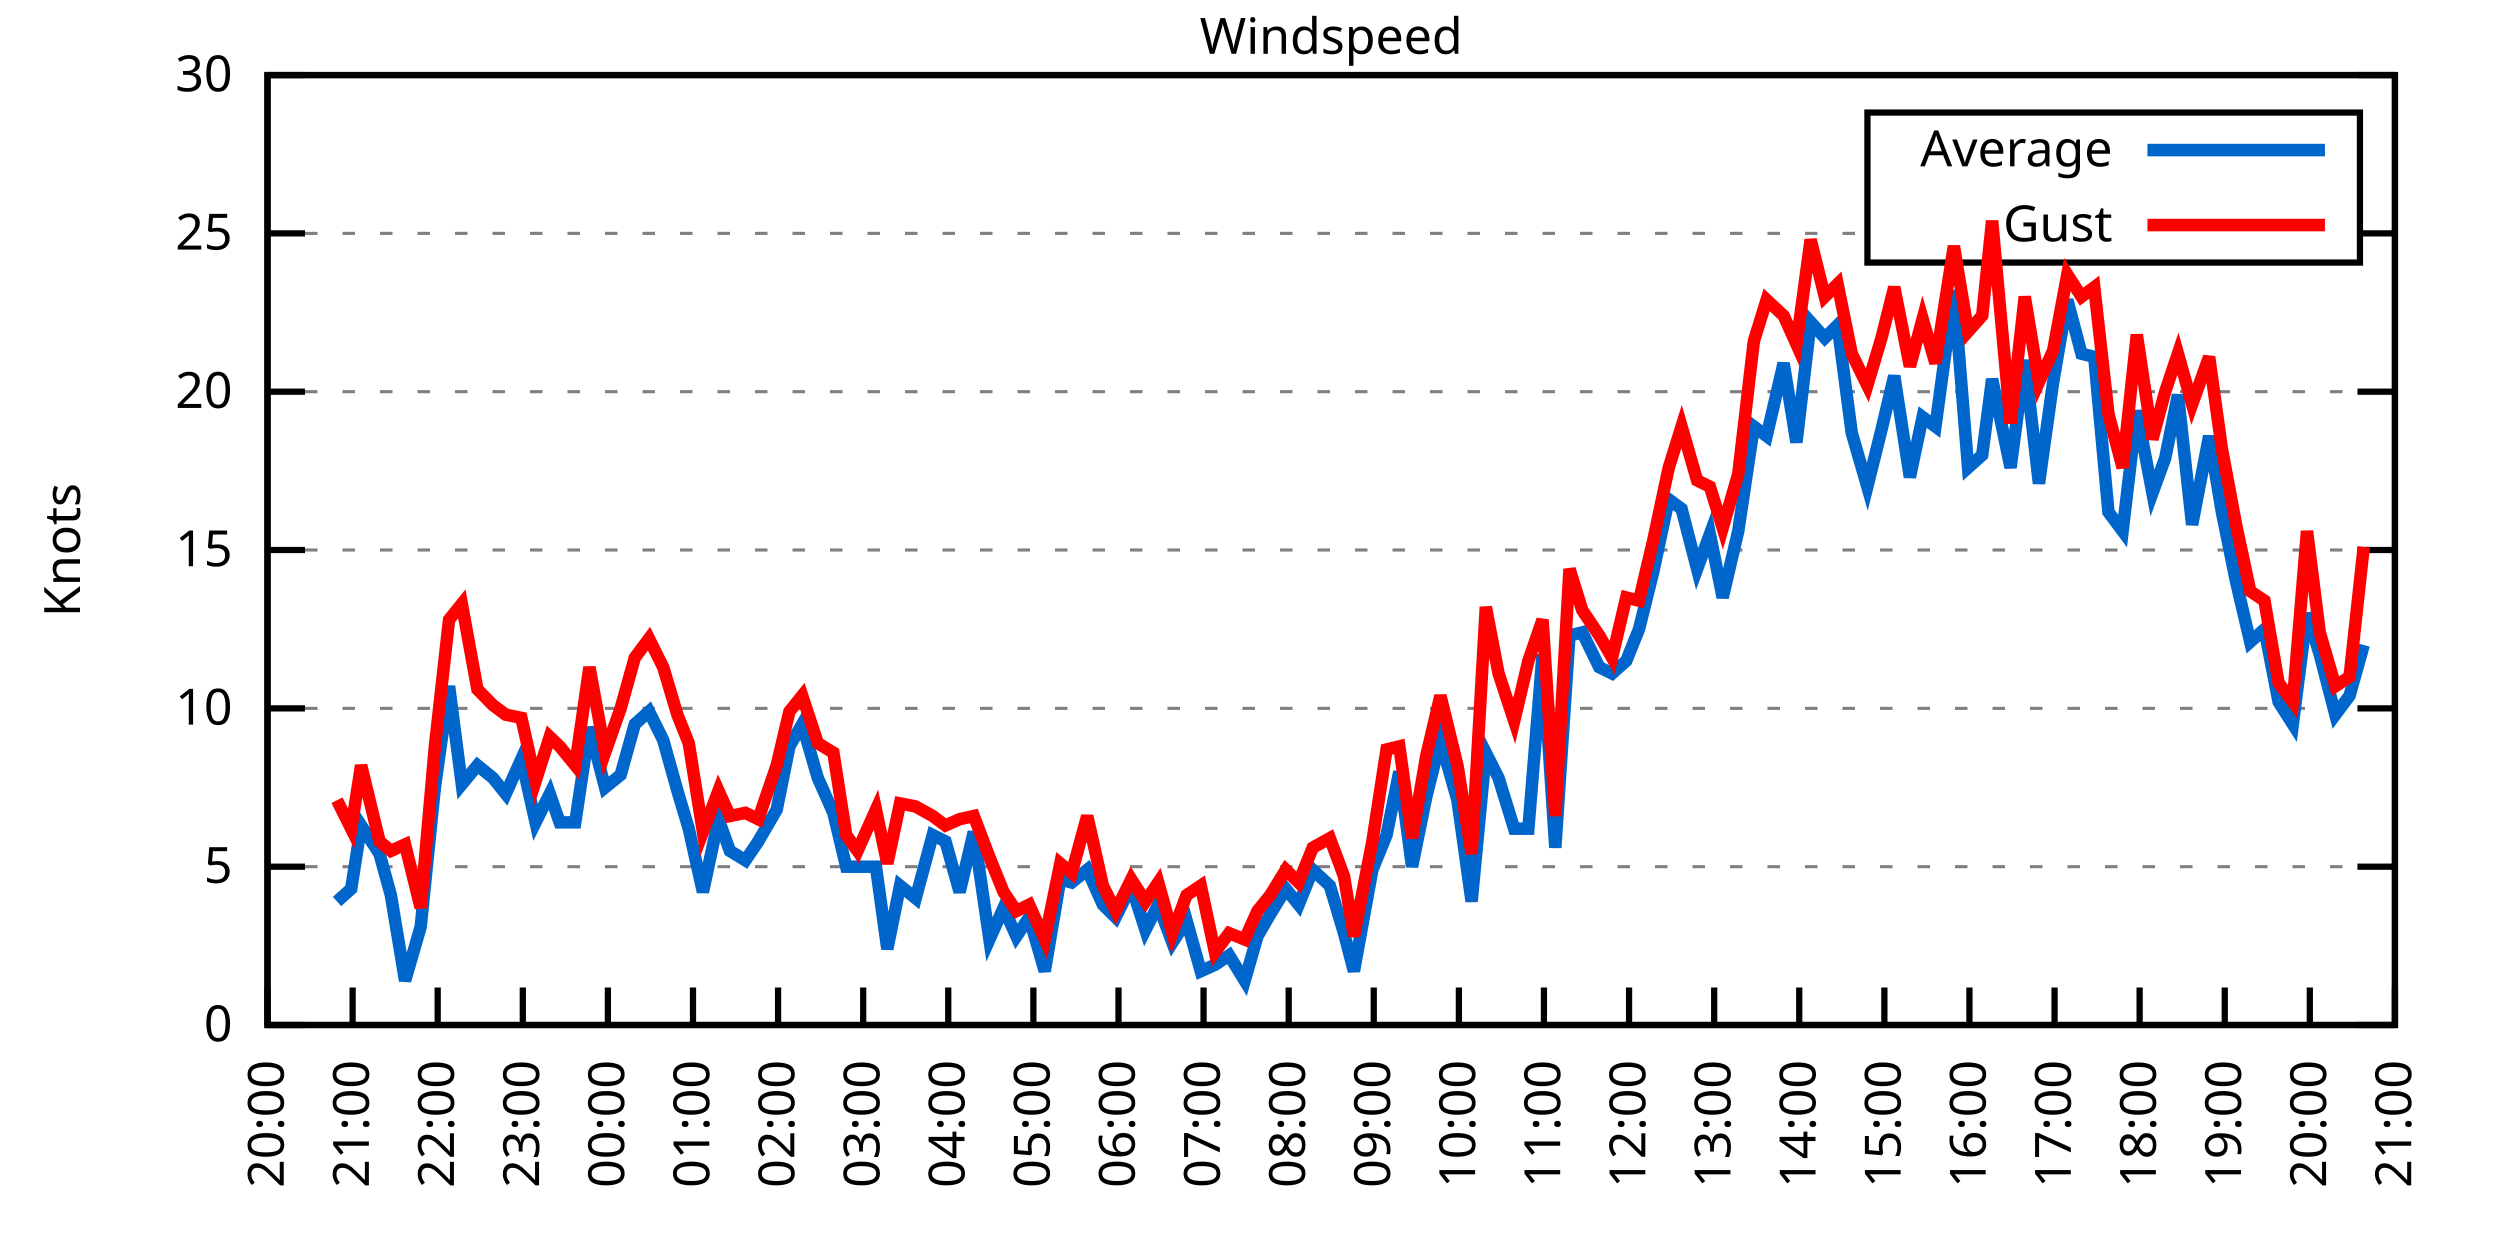
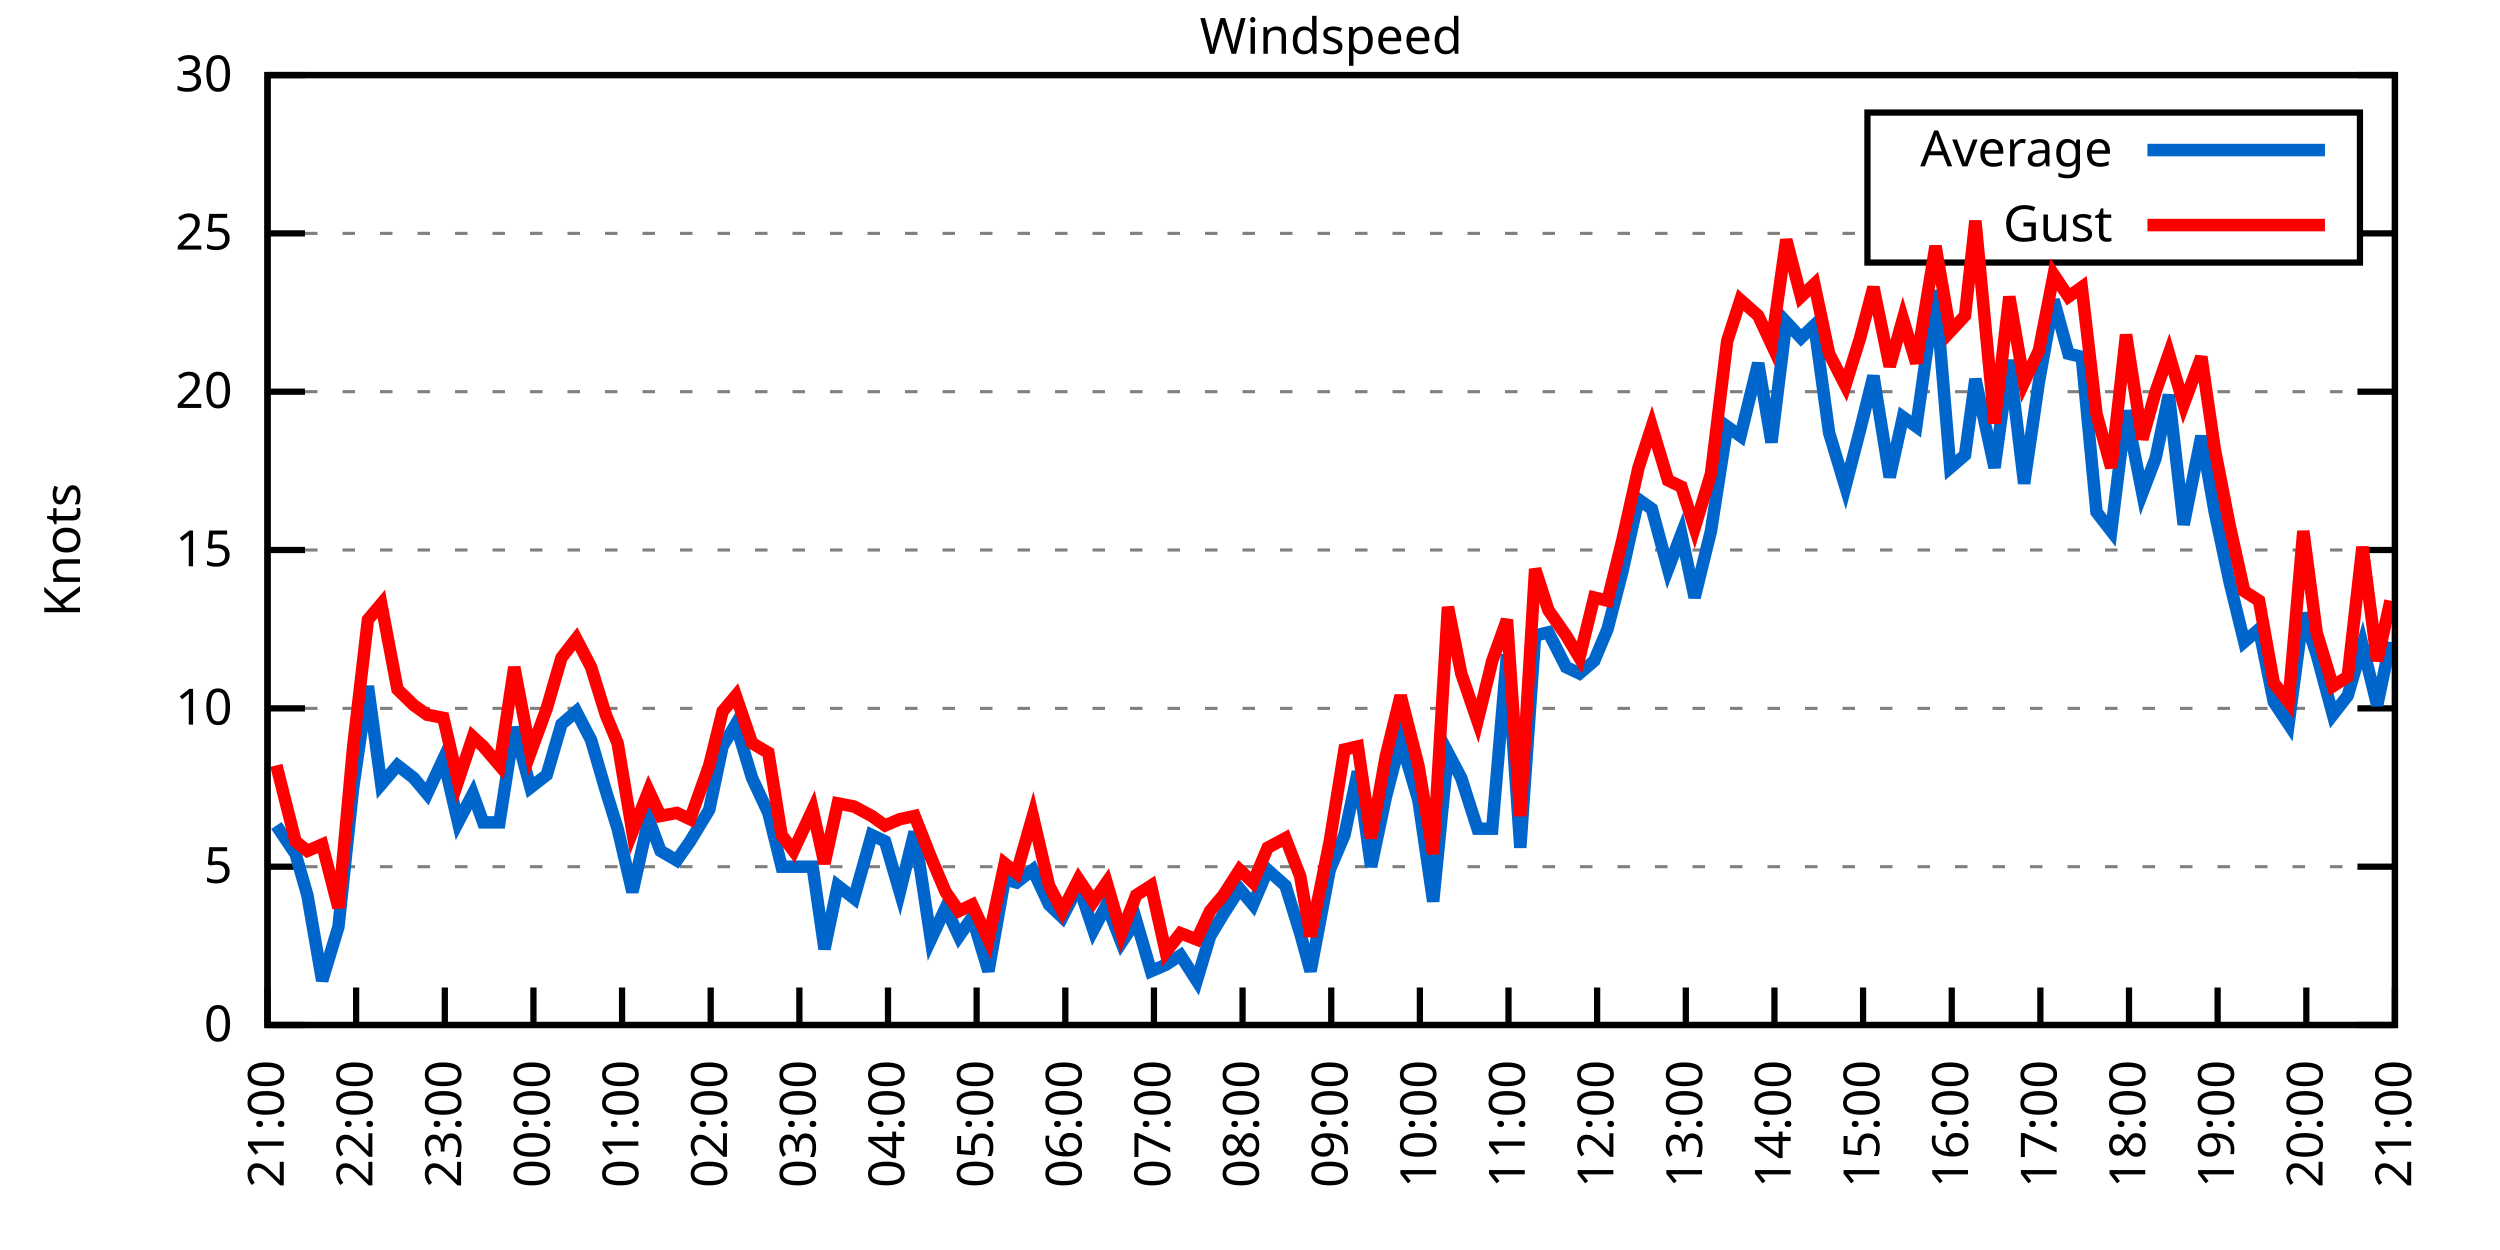
<svg xmlns="http://www.w3.org/2000/svg" xmlns:xlink="http://www.w3.org/1999/xlink" width="400" height="200" viewBox="0 0 400 200">
  <g id="gnuplot_canvas">
    <rect x="0" y="0" width="400" height="200" fill="none" />
    <defs>
      <circle id="gpDot" r="0.5" stroke-width="0.5" stroke="currentColor" />
      <path id="gpPt0" stroke-width="0.333" stroke="currentColor" d="M-1,0 h2 M0,-1 v2" />
      <path id="gpPt1" stroke-width="0.333" stroke="currentColor" d="M-1,-1 L1,1 M1,-1 L-1,1" />
      <path id="gpPt2" stroke-width="0.333" stroke="currentColor" d="M-1,0 L1,0 M0,-1 L0,1 M-1,-1 L1,1 M-1,1 L1,-1" />
      <rect id="gpPt3" stroke-width="0.333" stroke="currentColor" x="-1" y="-1" width="2" height="2" />
      <rect id="gpPt4" stroke-width="0.333" stroke="currentColor" fill="currentColor" x="-1" y="-1" width="2" height="2" />
      <circle id="gpPt5" stroke-width="0.333" stroke="currentColor" cx="0" cy="0" r="1" />
      <use xlink:href="#gpPt5" id="gpPt6" fill="currentColor" stroke="none" />
      <path id="gpPt7" stroke-width="0.333" stroke="currentColor" d="M0,-1.33 L-1.33,0.67 L1.33,0.67 z" />
      <use xlink:href="#gpPt7" id="gpPt8" fill="currentColor" stroke="none" />
      <use xlink:href="#gpPt7" id="gpPt9" stroke="currentColor" transform="rotate(180)" />
      <use xlink:href="#gpPt9" id="gpPt10" fill="currentColor" stroke="none" />
      <use xlink:href="#gpPt3" id="gpPt11" stroke="currentColor" transform="rotate(45)" />
      <use xlink:href="#gpPt11" id="gpPt12" fill="currentColor" stroke="none" />
      <path id="gpPt13" stroke-width="0.333" stroke="currentColor" d="M0,1.330 L1.265,0.411 L0.782,-1.067 L-0.782,-1.076 L-1.265,0.411 z" />
      <use xlink:href="#gpPt13" id="gpPt14" fill="currentColor" stroke="none" />
      <filter id="textbox" filterUnits="objectBoundingBox" x="0" y="0" height="1" width="1">
        <feFlood flood-color="white" flood-opacity="1" result="bgnd" />
        <feComposite in="SourceGraphic" in2="bgnd" operator="atop" />
      </filter>
      <filter id="greybox" filterUnits="objectBoundingBox" x="0" y="0" height="1" width="1">
        <feFlood flood-color="lightgrey" flood-opacity="1" result="grey" />
        <feComposite in="SourceGraphic" in2="grey" operator="atop" />
      </filter>
    </defs>
    <g fill="none" color="white" stroke="currentColor" stroke-width="1.00" stroke-linecap="butt" stroke-linejoin="miter">
</g>
    <g fill="none" color="black" stroke="currentColor" stroke-width="1.00" stroke-linecap="butt" stroke-linejoin="miter">
      <g stroke="none" shape-rendering="crispEdges">
        <polygon fill="rgb(255, 255, 255)" points="42.80,164.00 383.18,164.00 383.18,12.02 42.80,12.02 " />
      </g>
    </g>
    <g fill="none" color="black" stroke="currentColor" stroke-width="1.00" stroke-linecap="butt" stroke-linejoin="miter">
</g>
    <g fill="none" color="black" stroke="black" stroke-width="0.50" stroke-linecap="butt" stroke-linejoin="miter">
</g>
    <g fill="none" color="gray" stroke="currentColor" stroke-width="0.50" stroke-linecap="butt" stroke-linejoin="miter">
      <path stroke="gray" stroke-dasharray="2,4" class="gridline" d="M42.80,164.00 L383.19,164.00  " />
    </g>
    <g fill="none" color="gray" stroke="gray" stroke-width="1.00" stroke-linecap="butt" stroke-linejoin="miter">
</g>
    <g fill="none" color="black" stroke="currentColor" stroke-width="1.00" stroke-linecap="butt" stroke-linejoin="miter">
      <path stroke="black" d="M42.80,164.00 L48.80,164.00 M383.19,164.00 L377.19,164.00  " />
      <g transform="translate(37.20,166.60)" stroke="none" fill="black" font-family="Sans" font-size="8.00" text-anchor="end">
        <text>
          <tspan font-family="Sans"> 0</tspan>
        </text>
      </g>
    </g>
    <g fill="none" color="black" stroke="currentColor" stroke-width="1.00" stroke-linecap="butt" stroke-linejoin="miter">
</g>
    <g fill="none" color="black" stroke="black" stroke-width="0.50" stroke-linecap="butt" stroke-linejoin="miter">
</g>
    <g fill="none" color="gray" stroke="currentColor" stroke-width="0.50" stroke-linecap="butt" stroke-linejoin="miter">
      <path stroke="gray" stroke-dasharray="2,4" class="gridline" d="M42.80,138.67 L383.19,138.67  " />
    </g>
    <g fill="none" color="gray" stroke="gray" stroke-width="1.00" stroke-linecap="butt" stroke-linejoin="miter">
</g>
    <g fill="none" color="black" stroke="currentColor" stroke-width="1.00" stroke-linecap="butt" stroke-linejoin="miter">
      <path stroke="black" d="M42.80,138.67 L48.80,138.67 M383.19,138.67 L377.19,138.67  " />
      <g transform="translate(37.20,141.27)" stroke="none" fill="black" font-family="Sans" font-size="8.00" text-anchor="end">
        <text>
          <tspan font-family="Sans"> 5</tspan>
        </text>
      </g>
    </g>
    <g fill="none" color="black" stroke="currentColor" stroke-width="1.00" stroke-linecap="butt" stroke-linejoin="miter">
</g>
    <g fill="none" color="black" stroke="black" stroke-width="0.50" stroke-linecap="butt" stroke-linejoin="miter">
</g>
    <g fill="none" color="gray" stroke="currentColor" stroke-width="0.50" stroke-linecap="butt" stroke-linejoin="miter">
      <path stroke="gray" stroke-dasharray="2,4" class="gridline" d="M42.80,113.34 L383.19,113.34  " />
    </g>
    <g fill="none" color="gray" stroke="gray" stroke-width="1.00" stroke-linecap="butt" stroke-linejoin="miter">
</g>
    <g fill="none" color="black" stroke="currentColor" stroke-width="1.00" stroke-linecap="butt" stroke-linejoin="miter">
      <path stroke="black" d="M42.80,113.34 L48.80,113.34 M383.19,113.34 L377.19,113.34  " />
      <g transform="translate(37.20,115.94)" stroke="none" fill="black" font-family="Sans" font-size="8.00" text-anchor="end">
        <text>
          <tspan font-family="Sans"> 10</tspan>
        </text>
      </g>
    </g>
    <g fill="none" color="black" stroke="currentColor" stroke-width="1.00" stroke-linecap="butt" stroke-linejoin="miter">
</g>
    <g fill="none" color="black" stroke="black" stroke-width="0.50" stroke-linecap="butt" stroke-linejoin="miter">
</g>
    <g fill="none" color="gray" stroke="currentColor" stroke-width="0.50" stroke-linecap="butt" stroke-linejoin="miter">
      <path stroke="gray" stroke-dasharray="2,4" class="gridline" d="M42.80,88.00 L383.19,88.00  " />
    </g>
    <g fill="none" color="gray" stroke="gray" stroke-width="1.00" stroke-linecap="butt" stroke-linejoin="miter">
</g>
    <g fill="none" color="black" stroke="currentColor" stroke-width="1.00" stroke-linecap="butt" stroke-linejoin="miter">
      <path stroke="black" d="M42.80,88.00 L48.80,88.00 M383.19,88.00 L377.19,88.00  " />
      <g transform="translate(37.20,90.60)" stroke="none" fill="black" font-family="Sans" font-size="8.00" text-anchor="end">
        <text>
          <tspan font-family="Sans"> 15</tspan>
        </text>
      </g>
    </g>
    <g fill="none" color="black" stroke="currentColor" stroke-width="1.00" stroke-linecap="butt" stroke-linejoin="miter">
</g>
    <g fill="none" color="black" stroke="black" stroke-width="0.50" stroke-linecap="butt" stroke-linejoin="miter">
</g>
    <g fill="none" color="gray" stroke="currentColor" stroke-width="0.50" stroke-linecap="butt" stroke-linejoin="miter">
      <path stroke="gray" stroke-dasharray="2,4" class="gridline" d="M42.80,62.67 L383.19,62.67  " />
    </g>
    <g fill="none" color="gray" stroke="gray" stroke-width="1.00" stroke-linecap="butt" stroke-linejoin="miter">
</g>
    <g fill="none" color="black" stroke="currentColor" stroke-width="1.00" stroke-linecap="butt" stroke-linejoin="miter">
      <path stroke="black" d="M42.80,62.67 L48.80,62.67 M383.19,62.67 L377.19,62.67  " />
      <g transform="translate(37.20,65.27)" stroke="none" fill="black" font-family="Sans" font-size="8.00" text-anchor="end">
        <text>
          <tspan font-family="Sans"> 20</tspan>
        </text>
      </g>
    </g>
    <g fill="none" color="black" stroke="currentColor" stroke-width="1.00" stroke-linecap="butt" stroke-linejoin="miter">
</g>
    <g fill="none" color="black" stroke="black" stroke-width="0.50" stroke-linecap="butt" stroke-linejoin="miter">
</g>
    <g fill="none" color="gray" stroke="currentColor" stroke-width="0.50" stroke-linecap="butt" stroke-linejoin="miter">
      <path stroke="gray" stroke-dasharray="2,4" class="gridline" d="M42.80,37.34 L298.79,37.34 M377.59,37.34 L383.19,37.34  " />
    </g>
    <g fill="none" color="gray" stroke="gray" stroke-width="1.00" stroke-linecap="butt" stroke-linejoin="miter">
</g>
    <g fill="none" color="black" stroke="currentColor" stroke-width="1.00" stroke-linecap="butt" stroke-linejoin="miter">
      <path stroke="black" d="M42.80,37.34 L48.80,37.34 M383.19,37.34 L377.19,37.34  " />
      <g transform="translate(37.20,39.94)" stroke="none" fill="black" font-family="Sans" font-size="8.00" text-anchor="end">
        <text>
          <tspan font-family="Sans"> 25</tspan>
        </text>
      </g>
    </g>
    <g fill="none" color="black" stroke="currentColor" stroke-width="1.00" stroke-linecap="butt" stroke-linejoin="miter">
</g>
    <g fill="none" color="black" stroke="black" stroke-width="0.50" stroke-linecap="butt" stroke-linejoin="miter">
</g>
    <g fill="none" color="gray" stroke="currentColor" stroke-width="0.50" stroke-linecap="butt" stroke-linejoin="miter">
      <path stroke="gray" stroke-dasharray="2,4" class="gridline" d="M42.80,12.01 L383.19,12.01  " />
    </g>
    <g fill="none" color="gray" stroke="gray" stroke-width="1.00" stroke-linecap="butt" stroke-linejoin="miter">
</g>
    <g fill="none" color="black" stroke="currentColor" stroke-width="1.00" stroke-linecap="butt" stroke-linejoin="miter">
      <path stroke="black" d="M42.80,12.01 L48.80,12.01 M383.19,12.01 L377.19,12.01  " />
      <g transform="translate(37.20,14.61)" stroke="none" fill="black" font-family="Sans" font-size="8.00" text-anchor="end">
        <text>
          <tspan font-family="Sans"> 30</tspan>
        </text>
      </g>
    </g>
    <g fill="none" color="black" stroke="currentColor" stroke-width="1.00" stroke-linecap="butt" stroke-linejoin="miter">
      <path stroke="black" d="M42.80,164.00 L42.80,158.00  " />
      <g transform="translate(45.40,169.60) rotate(270.00)" stroke="none" fill="black" font-family="Sans" font-size="8.00" text-anchor="end">
        <text>
-           <tspan font-family="Sans">20:00</tspan>
-         </text>
-       </g>
-     </g>
-     <g fill="none" color="black" stroke="currentColor" stroke-width="1.00" stroke-linecap="butt" stroke-linejoin="miter">
-       <path stroke="black" d="M56.42,164.00 L56.42,158.00  " />
-       <g transform="translate(59.02,169.60) rotate(270.00)" stroke="none" fill="black" font-family="Sans" font-size="8.00" text-anchor="end">
-         <text>
          <tspan font-family="Sans">21:00</tspan>
        </text>
      </g>
    </g>
    <g fill="none" color="black" stroke="currentColor" stroke-width="1.00" stroke-linecap="butt" stroke-linejoin="miter">
-       <path stroke="black" d="M70.03,164.00 L70.03,158.00  " />
-       <g transform="translate(72.63,169.60) rotate(270.00)" stroke="none" fill="black" font-family="Sans" font-size="8.00" text-anchor="end">
+       <path stroke="black" d="M56.98,164.00 L56.98,158.00  " />
+       <g transform="translate(59.58,169.60) rotate(270.00)" stroke="none" fill="black" font-family="Sans" font-size="8.00" text-anchor="end">
        <text>
          <tspan font-family="Sans">22:00</tspan>
        </text>
      </g>
    </g>
    <g fill="none" color="black" stroke="currentColor" stroke-width="1.00" stroke-linecap="butt" stroke-linejoin="miter">
-       <path stroke="black" d="M83.65,164.00 L83.65,158.00  " />
-       <g transform="translate(86.25,169.60) rotate(270.00)" stroke="none" fill="black" font-family="Sans" font-size="8.00" text-anchor="end">
+       <path stroke="black" d="M71.17,164.00 L71.17,158.00  " />
+       <g transform="translate(73.77,169.60) rotate(270.00)" stroke="none" fill="black" font-family="Sans" font-size="8.00" text-anchor="end">
        <text>
          <tspan font-family="Sans">23:00</tspan>
        </text>
      </g>
    </g>
    <g fill="none" color="black" stroke="currentColor" stroke-width="1.00" stroke-linecap="butt" stroke-linejoin="miter">
-       <path stroke="black" d="M97.26,164.00 L97.26,158.00  " />
-       <g transform="translate(99.86,169.60) rotate(270.00)" stroke="none" fill="black" font-family="Sans" font-size="8.00" text-anchor="end">
+       <path stroke="black" d="M85.35,164.00 L85.35,158.00  " />
+       <g transform="translate(87.95,169.60) rotate(270.00)" stroke="none" fill="black" font-family="Sans" font-size="8.00" text-anchor="end">
        <text>
          <tspan font-family="Sans">00:00</tspan>
        </text>
      </g>
    </g>
    <g fill="none" color="black" stroke="currentColor" stroke-width="1.00" stroke-linecap="butt" stroke-linejoin="miter">
-       <path stroke="black" d="M110.88,164.00 L110.88,158.00  " />
-       <g transform="translate(113.48,169.60) rotate(270.00)" stroke="none" fill="black" font-family="Sans" font-size="8.00" text-anchor="end">
+       <path stroke="black" d="M99.53,164.00 L99.53,158.00  " />
+       <g transform="translate(102.13,169.60) rotate(270.00)" stroke="none" fill="black" font-family="Sans" font-size="8.00" text-anchor="end">
        <text>
          <tspan font-family="Sans">01:00</tspan>
        </text>
      </g>
    </g>
    <g fill="none" color="black" stroke="currentColor" stroke-width="1.00" stroke-linecap="butt" stroke-linejoin="miter">
-       <path stroke="black" d="M124.49,164.00 L124.49,158.00  " />
-       <g transform="translate(127.09,169.60) rotate(270.00)" stroke="none" fill="black" font-family="Sans" font-size="8.00" text-anchor="end">
+       <path stroke="black" d="M113.71,164.00 L113.71,158.00  " />
+       <g transform="translate(116.31,169.60) rotate(270.00)" stroke="none" fill="black" font-family="Sans" font-size="8.00" text-anchor="end">
        <text>
          <tspan font-family="Sans">02:00</tspan>
        </text>
      </g>
    </g>
    <g fill="none" color="black" stroke="currentColor" stroke-width="1.00" stroke-linecap="butt" stroke-linejoin="miter">
-       <path stroke="black" d="M138.11,164.00 L138.11,158.00  " />
-       <g transform="translate(140.71,169.60) rotate(270.00)" stroke="none" fill="black" font-family="Sans" font-size="8.00" text-anchor="end">
+       <path stroke="black" d="M127.90,164.00 L127.90,158.00  " />
+       <g transform="translate(130.50,169.60) rotate(270.00)" stroke="none" fill="black" font-family="Sans" font-size="8.00" text-anchor="end">
        <text>
          <tspan font-family="Sans">03:00</tspan>
        </text>
      </g>
    </g>
    <g fill="none" color="black" stroke="currentColor" stroke-width="1.00" stroke-linecap="butt" stroke-linejoin="miter">
-       <path stroke="black" d="M151.72,164.00 L151.72,158.00  " />
-       <g transform="translate(154.32,169.60) rotate(270.00)" stroke="none" fill="black" font-family="Sans" font-size="8.00" text-anchor="end">
+       <path stroke="black" d="M142.08,164.00 L142.08,158.00  " />
+       <g transform="translate(144.68,169.60) rotate(270.00)" stroke="none" fill="black" font-family="Sans" font-size="8.00" text-anchor="end">
        <text>
          <tspan font-family="Sans">04:00</tspan>
        </text>
      </g>
    </g>
    <g fill="none" color="black" stroke="currentColor" stroke-width="1.00" stroke-linecap="butt" stroke-linejoin="miter">
-       <path stroke="black" d="M165.34,164.00 L165.34,158.00  " />
-       <g transform="translate(167.94,169.60) rotate(270.00)" stroke="none" fill="black" font-family="Sans" font-size="8.00" text-anchor="end">
+       <path stroke="black" d="M156.26,164.00 L156.26,158.00  " />
+       <g transform="translate(158.86,169.60) rotate(270.00)" stroke="none" fill="black" font-family="Sans" font-size="8.00" text-anchor="end">
        <text>
          <tspan font-family="Sans">05:00</tspan>
        </text>
      </g>
    </g>
    <g fill="none" color="black" stroke="currentColor" stroke-width="1.00" stroke-linecap="butt" stroke-linejoin="miter">
-       <path stroke="black" d="M178.96,164.00 L178.96,158.00  " />
-       <g transform="translate(181.56,169.60) rotate(270.00)" stroke="none" fill="black" font-family="Sans" font-size="8.00" text-anchor="end">
+       <path stroke="black" d="M170.45,164.00 L170.45,158.00  " />
+       <g transform="translate(173.05,169.60) rotate(270.00)" stroke="none" fill="black" font-family="Sans" font-size="8.00" text-anchor="end">
        <text>
          <tspan font-family="Sans">06:00</tspan>
        </text>
      </g>
    </g>
    <g fill="none" color="black" stroke="currentColor" stroke-width="1.00" stroke-linecap="butt" stroke-linejoin="miter">
-       <path stroke="black" d="M192.57,164.00 L192.57,158.00  " />
-       <g transform="translate(195.17,169.60) rotate(270.00)" stroke="none" fill="black" font-family="Sans" font-size="8.00" text-anchor="end">
+       <path stroke="black" d="M184.63,164.00 L184.63,158.00  " />
+       <g transform="translate(187.23,169.60) rotate(270.00)" stroke="none" fill="black" font-family="Sans" font-size="8.00" text-anchor="end">
        <text>
          <tspan font-family="Sans">07:00</tspan>
        </text>
      </g>
    </g>
    <g fill="none" color="black" stroke="currentColor" stroke-width="1.00" stroke-linecap="butt" stroke-linejoin="miter">
-       <path stroke="black" d="M206.19,164.00 L206.19,158.00  " />
-       <g transform="translate(208.79,169.60) rotate(270.00)" stroke="none" fill="black" font-family="Sans" font-size="8.00" text-anchor="end">
+       <path stroke="black" d="M198.81,164.00 L198.81,158.00  " />
+       <g transform="translate(201.41,169.60) rotate(270.00)" stroke="none" fill="black" font-family="Sans" font-size="8.00" text-anchor="end">
        <text>
          <tspan font-family="Sans">08:00</tspan>
        </text>
      </g>
    </g>
    <g fill="none" color="black" stroke="currentColor" stroke-width="1.00" stroke-linecap="butt" stroke-linejoin="miter">
-       <path stroke="black" d="M219.80,164.00 L219.80,158.00  " />
-       <g transform="translate(222.40,169.60) rotate(270.00)" stroke="none" fill="black" font-family="Sans" font-size="8.00" text-anchor="end">
+       <path stroke="black" d="M213.00,164.00 L213.00,158.00  " />
+       <g transform="translate(215.60,169.60) rotate(270.00)" stroke="none" fill="black" font-family="Sans" font-size="8.00" text-anchor="end">
        <text>
          <tspan font-family="Sans">09:00</tspan>
        </text>
      </g>
    </g>
    <g fill="none" color="black" stroke="currentColor" stroke-width="1.00" stroke-linecap="butt" stroke-linejoin="miter">
-       <path stroke="black" d="M233.42,164.00 L233.42,158.00  " />
-       <g transform="translate(236.02,169.60) rotate(270.00)" stroke="none" fill="black" font-family="Sans" font-size="8.00" text-anchor="end">
+       <path stroke="black" d="M227.18,164.00 L227.18,158.00  " />
+       <g transform="translate(229.78,169.60) rotate(270.00)" stroke="none" fill="black" font-family="Sans" font-size="8.00" text-anchor="end">
        <text>
          <tspan font-family="Sans">10:00</tspan>
        </text>
      </g>
    </g>
    <g fill="none" color="black" stroke="currentColor" stroke-width="1.00" stroke-linecap="butt" stroke-linejoin="miter">
-       <path stroke="black" d="M247.03,164.00 L247.03,158.00  " />
-       <g transform="translate(249.63,169.60) rotate(270.00)" stroke="none" fill="black" font-family="Sans" font-size="8.00" text-anchor="end">
+       <path stroke="black" d="M241.36,164.00 L241.36,158.00  " />
+       <g transform="translate(243.96,169.60) rotate(270.00)" stroke="none" fill="black" font-family="Sans" font-size="8.00" text-anchor="end">
        <text>
          <tspan font-family="Sans">11:00</tspan>
        </text>
      </g>
    </g>
    <g fill="none" color="black" stroke="currentColor" stroke-width="1.00" stroke-linecap="butt" stroke-linejoin="miter">
-       <path stroke="black" d="M260.65,164.00 L260.65,158.00  " />
-       <g transform="translate(263.25,169.60) rotate(270.00)" stroke="none" fill="black" font-family="Sans" font-size="8.00" text-anchor="end">
+       <path stroke="black" d="M255.54,164.00 L255.54,158.00  " />
+       <g transform="translate(258.14,169.60) rotate(270.00)" stroke="none" fill="black" font-family="Sans" font-size="8.00" text-anchor="end">
        <text>
          <tspan font-family="Sans">12:00</tspan>
        </text>
      </g>
    </g>
    <g fill="none" color="black" stroke="currentColor" stroke-width="1.00" stroke-linecap="butt" stroke-linejoin="miter">
-       <path stroke="black" d="M274.27,164.00 L274.27,158.00  " />
-       <g transform="translate(276.87,169.60) rotate(270.00)" stroke="none" fill="black" font-family="Sans" font-size="8.00" text-anchor="end">
+       <path stroke="black" d="M269.73,164.00 L269.73,158.00  " />
+       <g transform="translate(272.33,169.60) rotate(270.00)" stroke="none" fill="black" font-family="Sans" font-size="8.00" text-anchor="end">
        <text>
          <tspan font-family="Sans">13:00</tspan>
        </text>
      </g>
    </g>
    <g fill="none" color="black" stroke="currentColor" stroke-width="1.00" stroke-linecap="butt" stroke-linejoin="miter">
-       <path stroke="black" d="M287.88,164.00 L287.88,158.00  " />
-       <g transform="translate(290.48,169.60) rotate(270.00)" stroke="none" fill="black" font-family="Sans" font-size="8.00" text-anchor="end">
+       <path stroke="black" d="M283.91,164.00 L283.91,158.00  " />
+       <g transform="translate(286.51,169.60) rotate(270.00)" stroke="none" fill="black" font-family="Sans" font-size="8.00" text-anchor="end">
        <text>
          <tspan font-family="Sans">14:00</tspan>
        </text>
      </g>
    </g>
    <g fill="none" color="black" stroke="currentColor" stroke-width="1.00" stroke-linecap="butt" stroke-linejoin="miter">
-       <path stroke="black" d="M301.50,164.00 L301.50,158.00  " />
-       <g transform="translate(304.10,169.60) rotate(270.00)" stroke="none" fill="black" font-family="Sans" font-size="8.00" text-anchor="end">
+       <path stroke="black" d="M298.09,164.00 L298.09,158.00  " />
+       <g transform="translate(300.69,169.60) rotate(270.00)" stroke="none" fill="black" font-family="Sans" font-size="8.00" text-anchor="end">
        <text>
          <tspan font-family="Sans">15:00</tspan>
        </text>
      </g>
    </g>
    <g fill="none" color="black" stroke="currentColor" stroke-width="1.00" stroke-linecap="butt" stroke-linejoin="miter">
-       <path stroke="black" d="M315.11,164.00 L315.11,158.00  " />
-       <g transform="translate(317.71,169.60) rotate(270.00)" stroke="none" fill="black" font-family="Sans" font-size="8.00" text-anchor="end">
+       <path stroke="black" d="M312.28,164.00 L312.28,158.00  " />
+       <g transform="translate(314.88,169.60) rotate(270.00)" stroke="none" fill="black" font-family="Sans" font-size="8.00" text-anchor="end">
        <text>
          <tspan font-family="Sans">16:00</tspan>
        </text>
      </g>
    </g>
    <g fill="none" color="black" stroke="currentColor" stroke-width="1.00" stroke-linecap="butt" stroke-linejoin="miter">
-       <path stroke="black" d="M328.73,164.00 L328.73,158.00  " />
-       <g transform="translate(331.33,169.60) rotate(270.00)" stroke="none" fill="black" font-family="Sans" font-size="8.00" text-anchor="end">
+       <path stroke="black" d="M326.46,164.00 L326.46,158.00  " />
+       <g transform="translate(329.06,169.60) rotate(270.00)" stroke="none" fill="black" font-family="Sans" font-size="8.00" text-anchor="end">
        <text>
          <tspan font-family="Sans">17:00</tspan>
        </text>
      </g>
    </g>
    <g fill="none" color="black" stroke="currentColor" stroke-width="1.00" stroke-linecap="butt" stroke-linejoin="miter">
-       <path stroke="black" d="M342.34,164.00 L342.34,158.00  " />
-       <g transform="translate(344.94,169.60) rotate(270.00)" stroke="none" fill="black" font-family="Sans" font-size="8.00" text-anchor="end">
+       <path stroke="black" d="M340.64,164.00 L340.64,158.00  " />
+       <g transform="translate(343.24,169.60) rotate(270.00)" stroke="none" fill="black" font-family="Sans" font-size="8.00" text-anchor="end">
        <text>
          <tspan font-family="Sans">18:00</tspan>
        </text>
      </g>
    </g>
    <g fill="none" color="black" stroke="currentColor" stroke-width="1.00" stroke-linecap="butt" stroke-linejoin="miter">
-       <path stroke="black" d="M355.96,164.00 L355.96,158.00  " />
-       <g transform="translate(358.56,169.60) rotate(270.00)" stroke="none" fill="black" font-family="Sans" font-size="8.00" text-anchor="end">
+       <path stroke="black" d="M354.82,164.00 L354.82,158.00  " />
+       <g transform="translate(357.42,169.60) rotate(270.00)" stroke="none" fill="black" font-family="Sans" font-size="8.00" text-anchor="end">
        <text>
          <tspan font-family="Sans">19:00</tspan>
        </text>
      </g>
    </g>
    <g fill="none" color="black" stroke="currentColor" stroke-width="1.00" stroke-linecap="butt" stroke-linejoin="miter">
-       <path stroke="black" d="M369.57,164.00 L369.57,158.00  " />
-       <g transform="translate(372.17,169.60) rotate(270.00)" stroke="none" fill="black" font-family="Sans" font-size="8.00" text-anchor="end">
+       <path stroke="black" d="M369.01,164.00 L369.01,158.00  " />
+       <g transform="translate(371.61,169.60) rotate(270.00)" stroke="none" fill="black" font-family="Sans" font-size="8.00" text-anchor="end">
        <text>
          <tspan font-family="Sans">20:00</tspan>
        </text>
      </g>
    </g>
    <g fill="none" color="black" stroke="currentColor" stroke-width="1.00" stroke-linecap="butt" stroke-linejoin="miter">
      <path stroke="black" d="M383.19,164.00 L383.19,158.00  " />
      <g transform="translate(385.79,169.60) rotate(270.00)" stroke="none" fill="black" font-family="Sans" font-size="8.00" text-anchor="end">
        <text>
          <tspan font-family="Sans">21:00</tspan>
        </text>
      </g>
    </g>
    <g fill="none" color="black" stroke="currentColor" stroke-width="1.00" stroke-linecap="butt" stroke-linejoin="miter">
</g>
    <g fill="none" color="black" stroke="currentColor" stroke-width="1.00" stroke-linecap="butt" stroke-linejoin="miter">
      <path stroke="black" d="M42.80,12.01 L42.80,164.00 L383.19,164.00 L383.19,12.01 L42.80,12.01 Z  " />
    </g>
    <g fill="none" color="black" stroke="currentColor" stroke-width="1.00" stroke-linecap="butt" stroke-linejoin="miter">
</g>
    <g fill="none" color="black" stroke="currentColor" stroke-width="1.00" stroke-linecap="butt" stroke-linejoin="miter">
      <path stroke="black" d="M298.79,42.01 L298.79,18.01 L377.59,18.01 L377.59,42.01 L298.79,42.01 Z  " />
    </g>
    <g id="Windspeed_plot_1">
      <g fill="none" color="white" stroke="black" stroke-width="2.00" stroke-linecap="butt" stroke-linejoin="miter">
</g>
      <g fill="none" color="black" stroke="currentColor" stroke-width="2.00" stroke-linecap="butt" stroke-linejoin="miter">
        <g transform="translate(337.99,26.61)" stroke="none" fill="black" font-family="Sans" font-size="8.00" text-anchor="end">
          <text>
            <tspan font-family="Sans">Average</tspan>
          </text>
        </g>
      </g>
      <g fill="none" color="black" stroke="currentColor" stroke-width="2.00" stroke-linecap="butt" stroke-linejoin="miter">
-         <path stroke="rgb(  0, 102, 204)" d="M343.59,24.01 L371.99,24.01 M53.92,144.24 L56.19,142.21 L57.78,132.08 L60.73,136.64 L62.54,143.23 L64.81,156.91   L67.31,148.29 L69.58,126.00 L71.85,109.79 L73.89,125.50 L76.39,122.46 L78.88,124.48 L80.92,127.02 L83.42,121.44   L85.69,131.58 L87.96,127.02 L89.55,131.58 L92.04,131.58 L94.31,116.38 L96.81,126.00 L99.30,123.98 L101.57,115.87   L103.84,113.84 L106.11,118.40 L108.38,126.51 L110.20,132.59 L112.47,142.72 L114.96,131.07 L116.78,136.14 L119.27,137.66   L121.32,134.62 L124.27,129.55 L126.31,119.42 L128.35,115.87 L130.85,124.48 L133.34,130.06 L135.39,138.67 L137.20,138.67   L140.15,138.67 L141.97,151.84 L144.01,141.71 L146.51,143.73 L149.23,133.60 L151.27,134.62 L153.54,142.72 L155.81,133.10   L158.31,150.32 L160.57,145.25 L162.62,149.81 L164.66,146.77 L167.16,155.39 L169.65,140.69 L171.47,141.20 L173.96,139.17   L176.46,144.75 L178.50,146.77 L181.00,141.71 L183.27,148.80 L185.31,144.75 L187.58,150.83 L189.85,147.28 L192.12,155.39   L194.39,154.37 L196.66,152.85 L199.15,156.91 L201.19,149.81 L203.24,146.27 L205.73,142.21 L207.78,144.75 L210.04,139.17   L212.77,141.71 L215.04,149.31 L216.63,155.39 L219.58,139.17 L221.85,133.60 L223.89,123.47 L225.93,138.67 L228.20,127.52   L230.47,118.40 L233.19,128.03 L235.46,144.24 L237.73,120.43 L239.77,124.48 L242.27,132.59 L244.54,132.59 L246.81,104.72   L248.85,135.63 L251.12,101.68 L253.16,101.18 L255.88,106.75 L257.93,107.76 L260.20,105.74 L262.24,100.67 L264.51,91.55   L267.00,79.90 L269.05,81.42 L271.54,91.04 L273.58,85.47 L275.63,95.60 L278.12,84.97 L280.62,68.25 L282.66,69.77   L285.38,58.11 L287.43,70.78 L289.70,51.53 L291.97,54.06 L294.01,52.03 L296.28,69.26 L298.77,77.87 L301.04,68.75   L303.08,60.14 L305.58,76.35 L307.62,66.73 L309.67,68.25 L312.62,46.46 L314.89,74.83 L317.15,72.81 L318.74,60.65   L321.69,74.83 L323.96,57.61 L326.23,77.37 L328.50,61.15 L330.77,47.98 L333.04,56.59 L335.08,57.10 L337.35,81.93   L339.62,84.97 L341.89,65.71 L344.39,78.89 L346.43,73.31 L348.47,63.18 L350.74,83.95 L353.46,69.77 L355.50,81.93   L357.77,93.07 L360.04,102.70 L362.31,100.67 L364.58,112.32 L366.85,115.87 L369.12,98.14 L371.16,104.72 L373.66,114.35   L375.93,111.31 L378.20,103.20  " />
+         <path stroke="rgb(  0, 102, 204)" d="M343.59,24.01 L371.99,24.01 M44.22,132.08 L47.29,136.64 L49.18,143.23 L51.55,156.91 L54.15,148.29 L56.51,126.00   L58.87,109.79 L61.00,125.50 L63.60,122.46 L66.20,124.48 L68.33,127.02 L70.93,121.44 L73.29,131.58 L75.66,127.02   L77.31,131.58 L79.91,131.58 L82.28,116.38 L84.88,126.00 L87.48,123.98 L89.84,115.87 L92.20,113.84 L94.57,118.40   L96.93,126.51 L98.82,132.59 L101.19,142.72 L103.79,131.07 L105.68,136.14 L108.28,137.66 L110.41,134.62 L113.48,129.55   L115.61,119.42 L117.73,115.87 L120.33,124.48 L122.93,130.06 L125.06,138.67 L126.95,138.67 L130.02,138.67 L131.92,151.84   L134.04,141.71 L136.64,143.73 L139.48,133.60 L141.61,134.62 L143.97,142.72 L146.34,133.10 L148.94,150.32 L151.30,145.25   L153.43,149.81 L155.55,146.77 L158.15,155.39 L160.75,140.69 L162.65,141.20 L165.25,139.17 L167.85,144.75 L169.97,146.77   L172.57,141.71 L174.94,148.80 L177.06,144.75 L179.43,150.83 L181.79,147.28 L184.16,155.39 L186.52,154.37 L188.88,152.85   L191.48,156.91 L193.61,149.81 L195.74,146.27 L198.34,142.21 L200.47,144.75 L202.83,139.17 L205.67,141.71 L208.03,149.31   L209.69,155.39 L212.76,139.17 L215.12,133.60 L217.25,123.47 L219.38,138.67 L221.74,127.52 L224.10,118.40 L226.94,128.03   L229.31,144.24 L231.67,120.43 L233.80,124.48 L236.40,132.59 L238.76,132.59 L241.12,104.72 L243.25,135.63 L245.62,101.68   L247.74,101.18 L250.58,106.75 L252.71,107.76 L255.07,105.74 L257.20,100.67 L259.56,91.55 L262.16,79.90 L264.29,81.42   L266.89,91.04 L269.02,85.47 L271.14,95.60 L273.75,84.97 L276.35,68.25 L278.47,69.77 L281.31,58.11 L283.44,70.78   L285.80,51.53 L288.16,54.06 L290.29,52.03 L292.66,69.26 L295.26,77.87 L297.62,68.75 L299.75,60.14 L302.35,76.35   L304.47,66.73 L306.60,68.25 L309.68,46.46 L312.04,74.83 L314.40,72.81 L316.06,60.65 L319.13,74.83 L321.49,57.61   L323.86,77.37 L326.22,61.15 L328.59,47.98 L330.95,56.59 L333.08,57.10 L335.44,81.93 L337.80,84.97 L340.17,65.71   L342.77,78.89 L344.90,73.31 L347.02,63.18 L349.39,83.95 L352.22,69.77 L354.35,81.93 L356.72,93.07 L359.08,102.70   L361.44,100.67 L363.81,112.32 L366.17,115.87 L368.53,98.14 L370.66,104.72 L373.26,114.35 L375.63,111.31 L377.99,103.20   L380.35,112.83 L382.48,102.70  " />
      </g>
    </g>
    <g id="Windspeed_plot_2">
      <g fill="none" color="black" stroke="currentColor" stroke-width="2.00" stroke-linecap="butt" stroke-linejoin="miter">
        <g transform="translate(337.99,38.61)" stroke="none" fill="black" font-family="Sans" font-size="8.00" text-anchor="end">
          <text>
            <tspan font-family="Sans">Gust</tspan>
          </text>
        </g>
      </g>
      <g fill="none" color="black" stroke="currentColor" stroke-width="2.00" stroke-linecap="butt" stroke-linejoin="miter">
-         <path stroke="rgb(255,   0,   0)" d="M343.59,36.01 L371.99,36.01 M53.92,128.03 L56.19,132.59 L57.78,122.46 L60.73,134.62 L62.54,136.14 L64.81,135.12   L67.31,145.25 L69.58,119.42 L71.85,99.15 L73.89,96.62 L76.39,110.30 L78.88,112.83 L80.92,114.35 L83.42,114.86   L85.69,124.99 L87.96,117.90 L89.55,119.42 L92.04,122.46 L94.31,106.75 L96.81,120.43 L99.30,113.34 L101.57,105.23   L103.84,102.19 L106.11,106.75 L108.38,114.35 L110.20,118.91 L112.47,133.10 L114.96,126.51 L116.78,130.56 L119.27,130.06   L121.32,131.07 L124.27,122.46 L126.31,113.84 L128.35,111.31 L130.85,118.91 L133.34,120.43 L135.39,133.60 L137.20,136.14   L140.15,129.55 L141.97,138.16 L144.01,128.54 L146.51,129.04 L149.23,130.56 L151.27,132.08 L153.54,131.07 L155.81,130.56   L158.31,137.15 L160.57,142.72 L162.62,145.76 L164.66,144.75 L167.16,150.32 L169.65,138.16 L171.47,139.68 L173.96,130.56   L176.46,141.71 L178.50,145.76 L181.00,140.69 L183.27,144.24 L185.31,141.20 L187.58,149.31 L189.85,143.23 L192.12,141.71   L194.39,152.35 L196.66,149.31 L199.15,150.32 L201.19,145.76 L203.24,143.23 L205.73,139.17 L207.78,141.20 L210.04,135.63   L212.77,134.11 L215.04,140.19 L216.63,149.81 L219.58,134.62 L221.85,119.92 L223.89,119.42 L225.93,134.11 L228.20,120.94   L230.47,111.31 L233.19,122.46 L235.46,136.64 L237.73,97.12 L239.77,107.76 L242.27,115.36 L244.54,105.74 L246.81,99.15   L248.85,130.56 L251.12,91.04 L253.16,97.63 L255.88,101.68 L257.93,105.23 L260.20,95.60 L262.24,96.11 L264.51,86.49   L267.00,74.83 L269.05,68.25 L271.54,76.86 L273.58,77.87 L275.63,84.46 L278.12,75.85 L280.62,54.57 L282.66,47.98   L285.38,50.51 L287.43,55.07 L289.70,38.35 L291.97,47.47 L294.01,45.45 L296.28,56.59 L298.77,61.66 L301.04,54.06   L303.08,45.95 L305.58,58.62 L307.62,51.02 L309.67,58.11 L312.62,39.37 L314.89,53.05 L317.15,50.51 L318.74,35.32   L321.69,67.74 L323.96,47.47 L326.23,61.15 L328.50,56.09 L330.77,43.93 L333.04,47.47 L335.08,45.95 L337.35,66.22   L339.62,74.83 L341.89,53.55 L344.39,70.27 L346.43,62.67 L348.47,56.59 L350.74,64.70 L353.46,57.10 L355.50,71.79   L357.77,83.95 L360.04,94.59 L362.31,96.11 L364.58,109.28 L366.85,112.32 L369.12,84.97 L371.16,101.18 L373.66,109.79   L375.93,108.27 L378.20,87.50  " />
+         <path stroke="rgb(255,   0,   0)" d="M343.59,36.01 L371.99,36.01 M44.22,122.46 L47.29,134.62 L49.18,136.14 L51.55,135.12 L54.15,145.25 L56.51,119.42   L58.87,99.15 L61.00,96.62 L63.60,110.30 L66.20,112.83 L68.33,114.35 L70.93,114.86 L73.29,124.99 L75.66,117.90   L77.31,119.42 L79.91,122.46 L82.28,106.75 L84.88,120.43 L87.48,113.34 L89.84,105.23 L92.20,102.19 L94.57,106.75   L96.93,114.35 L98.82,118.91 L101.19,133.10 L103.79,126.51 L105.68,130.56 L108.28,130.06 L110.41,131.07 L113.48,122.46   L115.61,113.84 L117.73,111.31 L120.33,118.91 L122.93,120.43 L125.06,133.60 L126.95,136.14 L130.02,129.55 L131.92,138.16   L134.04,128.54 L136.64,129.04 L139.48,130.56 L141.61,132.08 L143.97,131.07 L146.34,130.56 L148.94,137.15 L151.30,142.72   L153.43,145.76 L155.55,144.75 L158.15,150.32 L160.75,138.16 L162.65,139.68 L165.25,130.56 L167.85,141.71 L169.97,145.76   L172.57,140.69 L174.94,144.24 L177.06,141.20 L179.43,149.31 L181.79,143.23 L184.16,141.71 L186.52,152.35 L188.88,149.31   L191.48,150.32 L193.61,145.76 L195.74,143.23 L198.34,139.17 L200.47,141.20 L202.83,135.63 L205.67,134.11 L208.03,140.19   L209.69,149.81 L212.76,134.62 L215.12,119.92 L217.25,119.42 L219.38,134.11 L221.74,120.94 L224.10,111.31 L226.94,122.46   L229.31,136.64 L231.67,97.12 L233.80,107.76 L236.40,115.36 L238.76,105.74 L241.12,99.15 L243.25,130.56 L245.62,91.04   L247.74,97.63 L250.58,101.68 L252.71,105.23 L255.07,95.60 L257.20,96.11 L259.56,86.49 L262.16,74.83 L264.29,68.25   L266.89,76.86 L269.02,77.87 L271.14,84.46 L273.75,75.85 L276.35,54.57 L278.47,47.98 L281.31,50.51 L283.44,55.07   L285.80,38.35 L288.16,47.47 L290.29,45.45 L292.66,56.59 L295.26,61.66 L297.62,54.06 L299.75,45.95 L302.35,58.62   L304.47,51.02 L306.60,58.11 L309.68,39.37 L312.04,53.05 L314.40,50.51 L316.06,35.32 L319.13,67.74 L321.49,47.47   L323.86,61.15 L326.22,56.09 L328.59,43.93 L330.95,47.47 L333.08,45.95 L335.44,66.22 L337.80,74.83 L340.17,53.55   L342.77,70.27 L344.90,62.67 L347.02,56.59 L349.39,64.70 L352.22,57.10 L354.35,71.79 L356.72,83.95 L359.08,94.59   L361.44,96.11 L363.81,109.28 L366.17,112.32 L368.53,84.97 L370.66,101.18 L373.26,109.79 L375.63,108.27 L377.99,87.50   L380.35,105.74 L382.48,96.11  " />
      </g>
    </g>
    <g fill="none" color="black" stroke="currentColor" stroke-width="2.00" stroke-linecap="butt" stroke-linejoin="miter">
</g>
    <g fill="none" color="black" stroke="black" stroke-width="1.00" stroke-linecap="butt" stroke-linejoin="miter">
</g>
    <g fill="none" color="black" stroke="currentColor" stroke-width="1.00" stroke-linecap="butt" stroke-linejoin="miter">
      <path stroke="black" d="M42.80,12.01 L42.80,164.00 L383.19,164.00 L383.19,12.01 L42.80,12.01 Z  " />
      <g transform="translate(12.80,88.01) rotate(270.00)" stroke="none" fill="black" font-family="Sans" font-size="8.00" text-anchor="middle">
        <text>
          <tspan font-family="Sans">Knots</tspan>
        </text>
      </g>
    </g>
    <g fill="none" color="black" stroke="currentColor" stroke-width="1.00" stroke-linecap="butt" stroke-linejoin="miter">
</g>
    <g fill="none" color="black" stroke="currentColor" stroke-width="1.00" stroke-linecap="butt" stroke-linejoin="miter">
      <g transform="translate(212.99,8.61)" stroke="none" fill="black" font-family="Sans" font-size="8.00" text-anchor="middle">
        <text>
          <tspan font-family="Sans">Windspeed</tspan>
        </text>
      </g>
    </g>
    <g fill="none" color="black" stroke="currentColor" stroke-width="1.00" stroke-linecap="butt" stroke-linejoin="miter">
</g>
  </g>
</svg>
